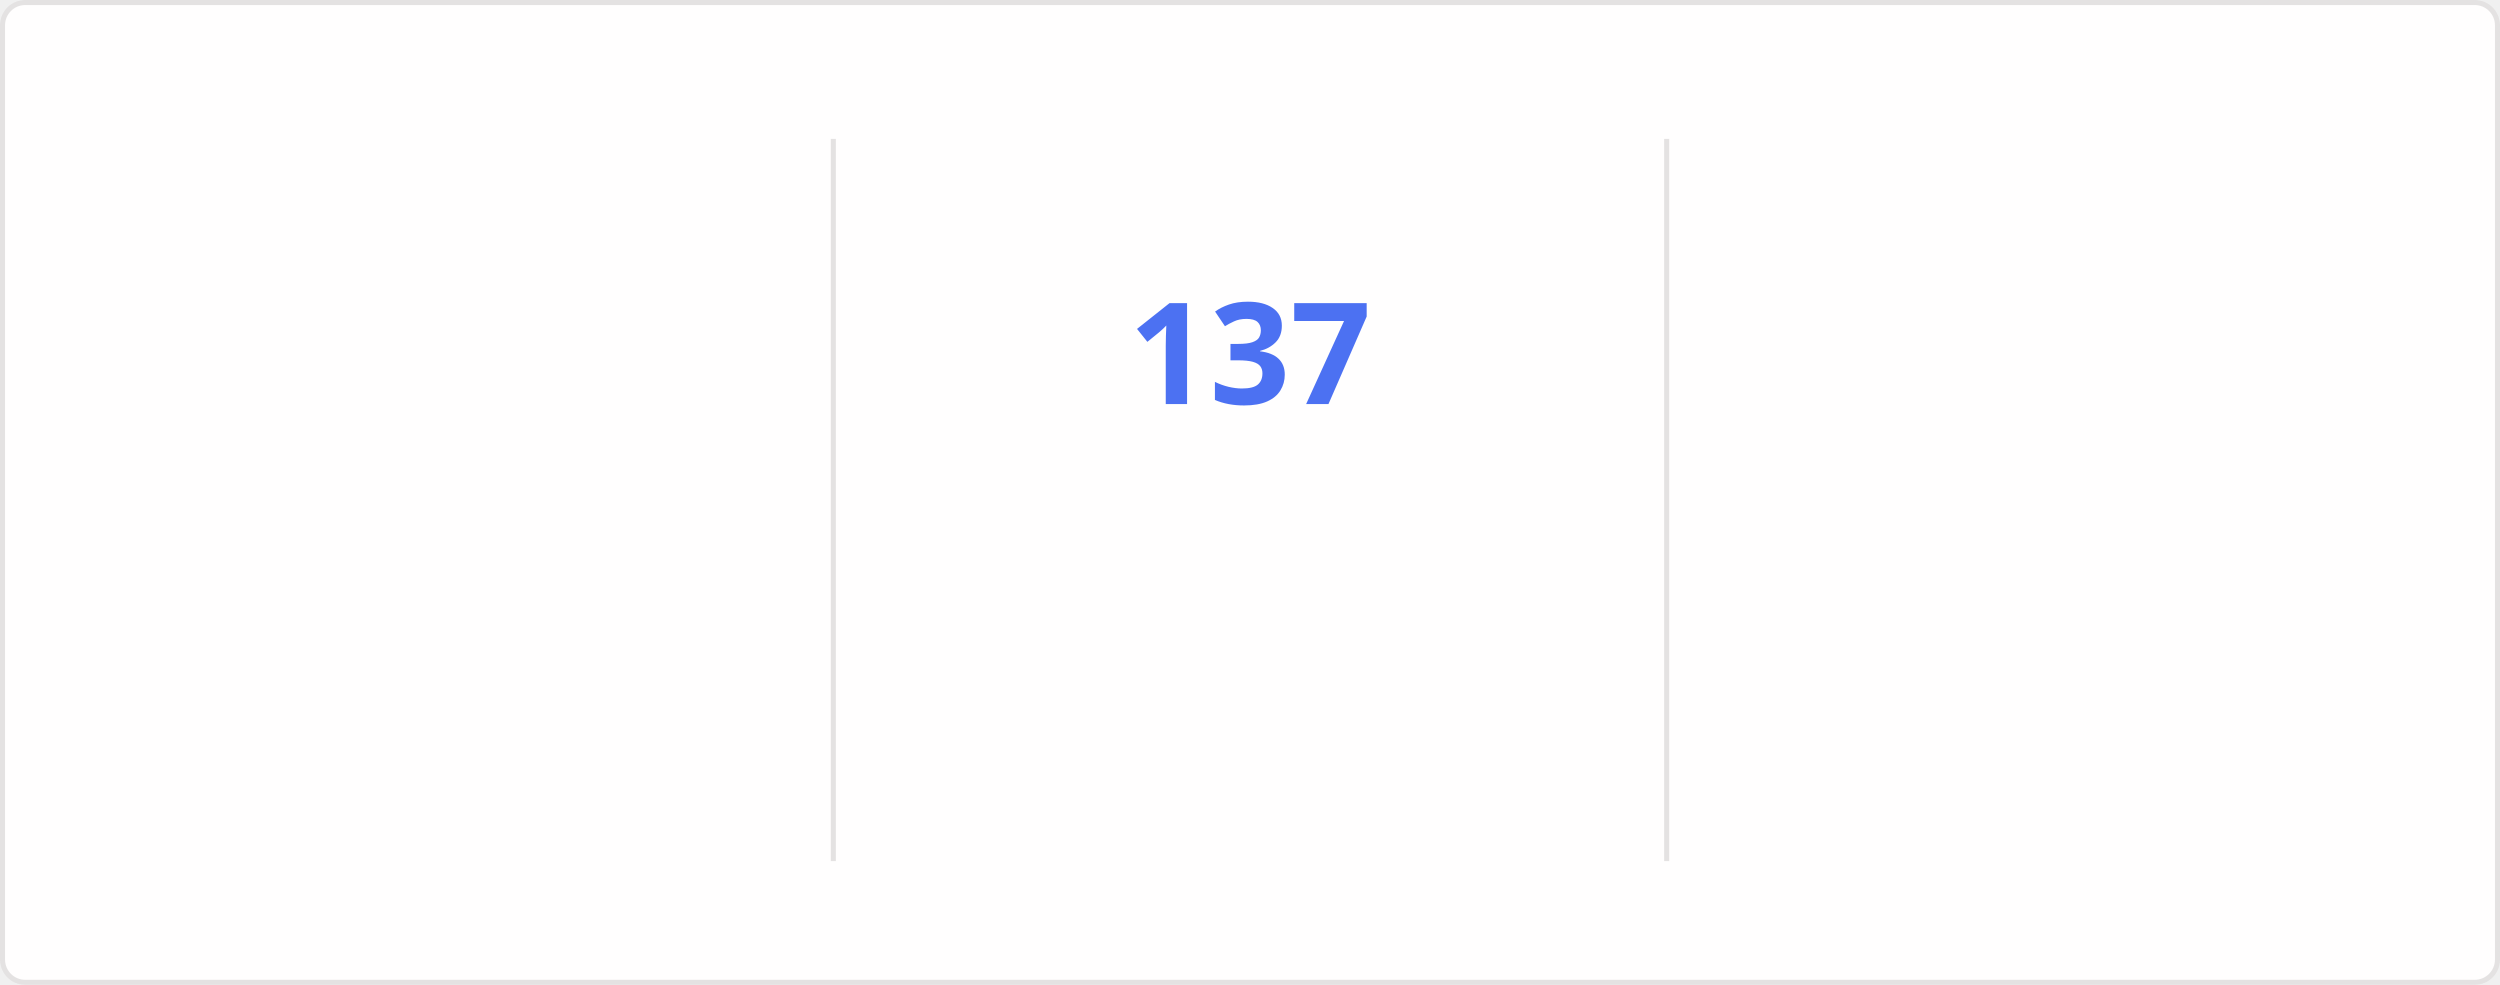
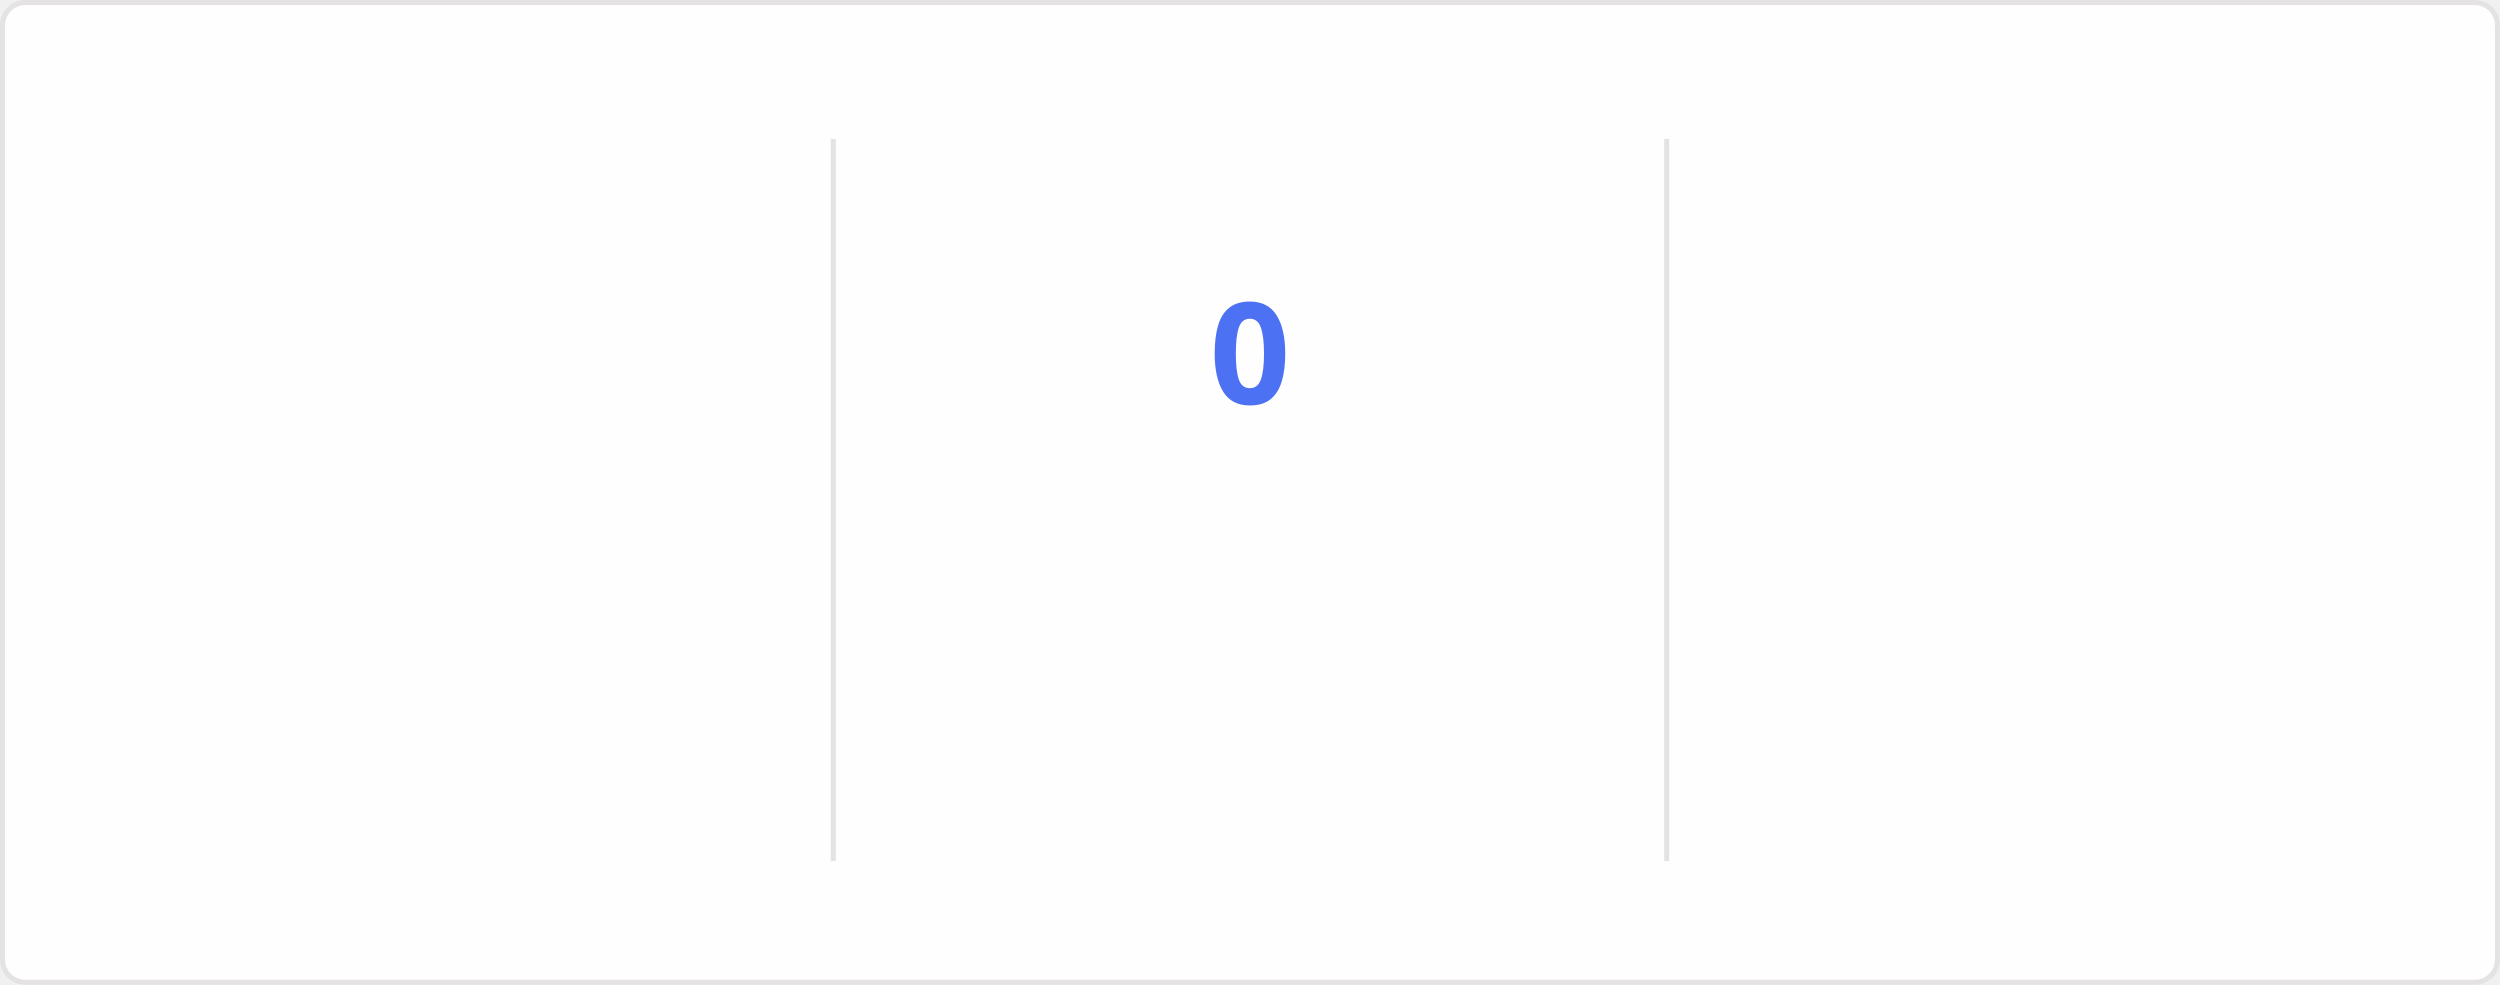
<svg xmlns="http://www.w3.org/2000/svg" style="isolation: isolate" viewBox="0 0 495 195" width="495px" height="195px" direction="ltr">
  <style>
    @keyframes currstreak {
      0% { font-size: 3px; opacity: 0.2; }
      80% { font-size: 34px; opacity: 1; }
      100% { font-size: 28px; opacity: 1; }
    }
    @keyframes fadein {
      0% { opacity: 0; }
      100% { opacity: 1; }
    }
    .big-number {
      font-family: "Segoe UI", Ubuntu, sans-serif;
      font-weight: 700;
      font-size: 28px;
      fill: #2f80ed;
    }
    .label {
      font-family: "Segoe UI", Ubuntu, sans-serif;
      font-weight: 400;
      font-size: 14px;
      fill: #2f80ed;
    }
    .range-text {
      font-family: "Segoe UI", Ubuntu, sans-serif;
      font-weight: 400;
      font-size: 12px;
      fill: #434d58;
    }
    .current-streak-num {
      font-family: "Segoe UI", Ubuntu, sans-serif;
      font-weight: 700;
      font-size: 28px;
      fill: #4c71f2;
    }</style>
  <defs>
    <clipPath id="outer_rectangle">
      <rect width="495" height="195" rx="4.5" />
    </clipPath>
    <mask id="mask_out_ring_behind_fire">
      <rect width="495" height="195" fill="white" />
      <ellipse id="mask-ellipse" cx="247.5" cy="32" rx="13" ry="18" fill="black" />
    </mask>
  </defs>
  <g clip-path="url(#outer_rectangle)">
    <g style="isolation: isolate">
      <rect fill="#fffefe" rx="4.5" x="0.5" y="0.5" width="494" height="194" stroke="#e4e2e2" />
    </g>
    <g style="isolation: isolate">
      <line x1="165" y1="28" x2="165" y2="170" vector-effect="non-scaling-stroke" stroke-width="1" stroke="#e4e2e2" stroke-linejoin="miter" stroke-linecap="square" stroke-miterlimit="3" />
      <line x1="330" y1="28" x2="330" y2="170" vector-effect="non-scaling-stroke" stroke-width="1" stroke="#e4e2e2" stroke-linejoin="miter" stroke-linecap="square" stroke-miterlimit="3" />
    </g>
    <g style="isolation: isolate">
      <g transform="translate(82.5, 48)">
        <text x="0" y="32" stroke-width="0" text-anchor="middle" class="big-number" style="opacity: 0; animation: fadein 0.5s linear forwards 0.6s">
            7.3K
          </text>
      </g>
      <g transform="translate(82.5, 84)">
        <text x="0" y="32" stroke-width="0" text-anchor="middle" class="label" style="opacity: 0; animation: fadein 0.5s linear forwards 0.7s">
            Total Contributions
          </text>
      </g>
      <g transform="translate(82.5, 114)">
        <text x="0" y="32" stroke-width="0" text-anchor="middle" class="range-text" style="opacity: 0; animation: fadein 0.5s linear forwards 0.8s">
            Nov 23 - Present
          </text>
      </g>
    </g>
    <g style="isolation: isolate">
      <g mask="url(#mask_out_ring_behind_fire)">
        <circle cx="247.5" cy="71" r="40" fill="none" stroke="#2f80ed" stroke-width="5" style="opacity: 0; animation: fadein 0.5s linear forwards 0.4s" />
      </g>
      <g transform="translate(247.5, 19.5)" stroke-opacity="0" style="opacity: 0; animation: fadein 0.5s linear forwards 0.6s">
        <path d="M -12 -0.5 L 15 -0.5 L 15 23.5 L -12 23.5 L -12 -0.5 Z" fill="none" />
        <path d="M 1.5 0.67 C 1.5 0.67 2.24 3.32 2.24 5.47 C 2.24 7.53 0.89 9.2 -1.17 9.2 C -3.23 9.2 -4.79 7.53 -4.79 5.47 L -4.76 5.11 C -6.78 7.51 -8 10.62 -8 13.99 C -8 18.41 -4.42 22 0 22 C 4.42 22 8 18.41 8 13.99 C 8 8.6 5.41 3.79 1.5 0.67 Z M -0.29 19 C -2.07 19 -3.51 17.6 -3.51 15.86 C -3.51 14.24 -2.46 13.1 -0.7 12.74 C 1.07 12.38 2.9 11.53 3.92 10.16 C 4.31 11.45 4.51 12.81 4.51 14.2 C 4.51 16.85 2.36 19 -0.29 19 Z" fill="#2f80ed" stroke-opacity="0" />
      </g>
      <g transform="translate(247.5, 48)">
        <text x="0" y="32" stroke-width="0" text-anchor="middle" class="current-streak-num" style="animation: currstreak 0.6s linear forwards">
-             137
+             0
          </text>
      </g>
      <g transform="translate(247.5, 108)">
        <text x="0" y="32" stroke-width="0" text-anchor="middle" class="label" style="opacity: 0; animation: fadein 0.5s linear forwards 0.9s">
            Current Streak
          </text>
      </g>
      <g transform="translate(247.5, 145)">
        <text x="0" y="21" stroke-width="0" text-anchor="middle" class="range-text" style="opacity: 0; animation: fadein 0.5s linear forwards 0.9s">
-             Jul 12 - Nov 25
+             0 days
          </text>
      </g>
    </g>
    <g style="isolation: isolate">
      <g transform="translate(412.5, 48)">
        <text x="0" y="32" stroke-width="0" text-anchor="middle" class="big-number" style="opacity: 0; animation: fadein 0.5s linear forwards 1.2s">
            137
          </text>
      </g>
      <g transform="translate(412.5, 84)">
        <text x="0" y="32" stroke-width="0" text-anchor="middle" class="label" style="opacity: 0; animation: fadein 0.5s linear forwards 1.3s">
            Longest Streak
          </text>
      </g>
      <g transform="translate(412.5, 114)">
        <text x="0" y="32" stroke-width="0" text-anchor="middle" class="range-text" style="opacity: 0; animation: fadein 0.5s linear forwards 1.4s">
            Jul 12 - Nov 25
          </text>
      </g>
    </g>
  </g>
</svg>
